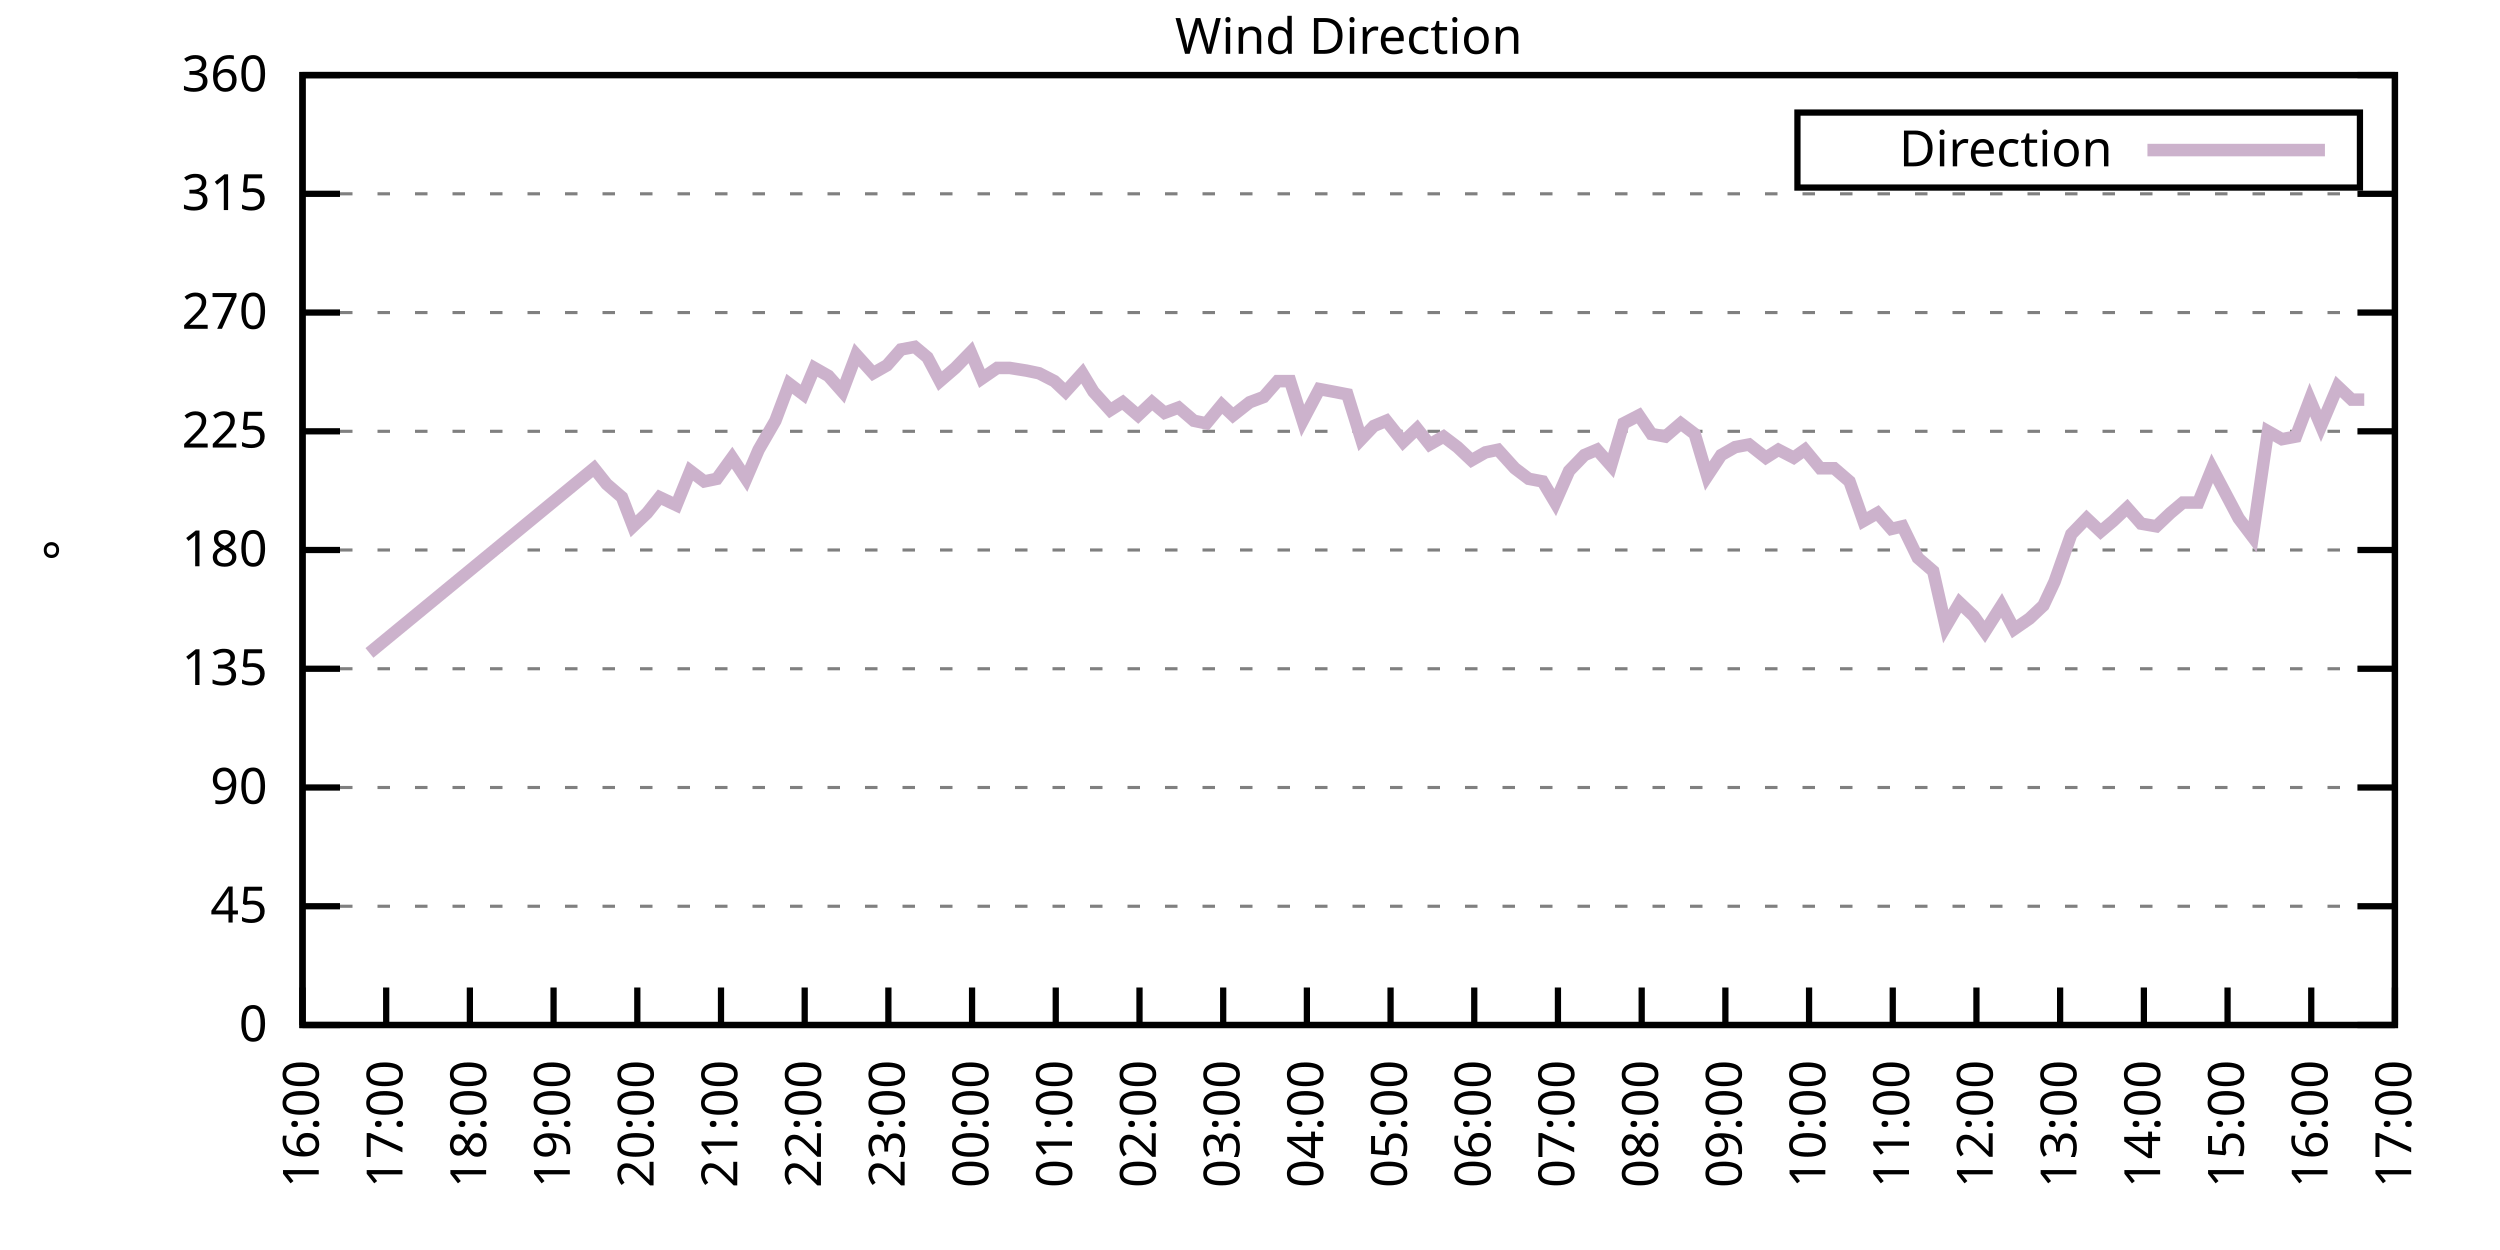
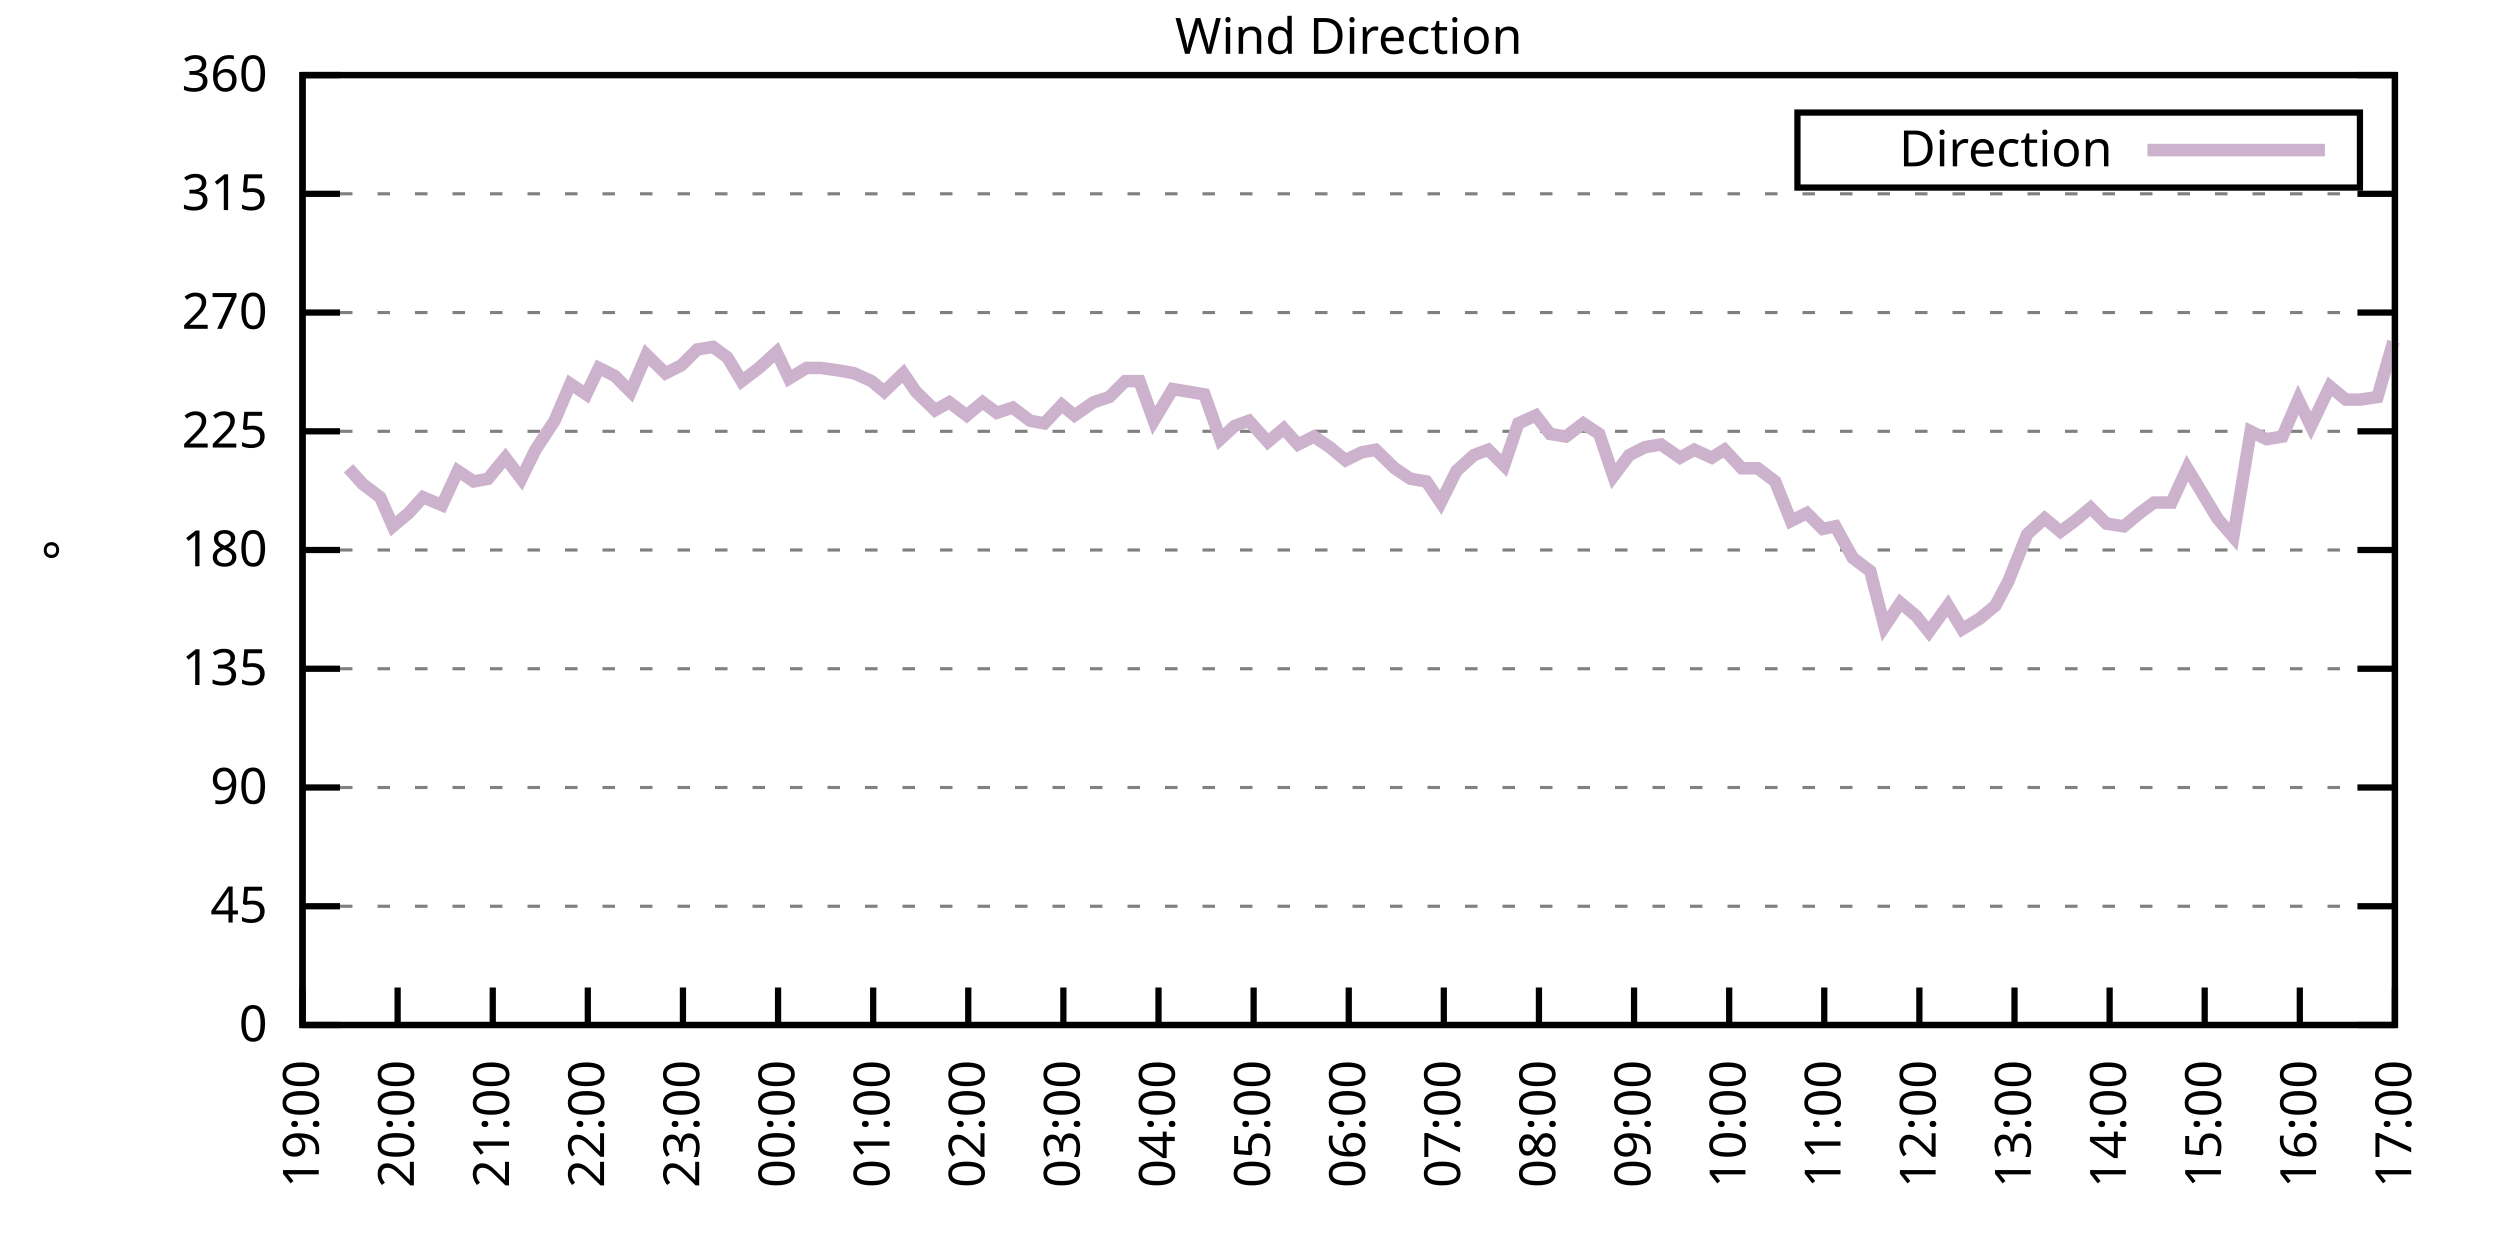
<svg xmlns="http://www.w3.org/2000/svg" xmlns:xlink="http://www.w3.org/1999/xlink" width="400" height="200" viewBox="0 0 400 200">
  <g id="gnuplot_canvas">
    <rect x="0" y="0" width="400" height="200" fill="none" />
    <defs>
      <circle id="gpDot" r="0.5" stroke-width="0.5" stroke="currentColor" />
      <path id="gpPt0" stroke-width="0.333" stroke="currentColor" d="M-1,0 h2 M0,-1 v2" />
      <path id="gpPt1" stroke-width="0.333" stroke="currentColor" d="M-1,-1 L1,1 M1,-1 L-1,1" />
      <path id="gpPt2" stroke-width="0.333" stroke="currentColor" d="M-1,0 L1,0 M0,-1 L0,1 M-1,-1 L1,1 M-1,1 L1,-1" />
      <rect id="gpPt3" stroke-width="0.333" stroke="currentColor" x="-1" y="-1" width="2" height="2" />
      <rect id="gpPt4" stroke-width="0.333" stroke="currentColor" fill="currentColor" x="-1" y="-1" width="2" height="2" />
      <circle id="gpPt5" stroke-width="0.333" stroke="currentColor" cx="0" cy="0" r="1" />
      <use xlink:href="#gpPt5" id="gpPt6" fill="currentColor" stroke="none" />
      <path id="gpPt7" stroke-width="0.333" stroke="currentColor" d="M0,-1.33 L-1.33,0.67 L1.33,0.67 z" />
      <use xlink:href="#gpPt7" id="gpPt8" fill="currentColor" stroke="none" />
      <use xlink:href="#gpPt7" id="gpPt9" stroke="currentColor" transform="rotate(180)" />
      <use xlink:href="#gpPt9" id="gpPt10" fill="currentColor" stroke="none" />
      <use xlink:href="#gpPt3" id="gpPt11" stroke="currentColor" transform="rotate(45)" />
      <use xlink:href="#gpPt11" id="gpPt12" fill="currentColor" stroke="none" />
      <path id="gpPt13" stroke-width="0.333" stroke="currentColor" d="M0,1.330 L1.265,0.411 L0.782,-1.067 L-0.782,-1.076 L-1.265,0.411 z" />
      <use xlink:href="#gpPt13" id="gpPt14" fill="currentColor" stroke="none" />
      <filter id="textbox" filterUnits="objectBoundingBox" x="0" y="0" height="1" width="1">
        <feFlood flood-color="white" flood-opacity="1" result="bgnd" />
        <feComposite in="SourceGraphic" in2="bgnd" operator="atop" />
      </filter>
      <filter id="greybox" filterUnits="objectBoundingBox" x="0" y="0" height="1" width="1">
        <feFlood flood-color="lightgrey" flood-opacity="1" result="grey" />
        <feComposite in="SourceGraphic" in2="grey" operator="atop" />
      </filter>
    </defs>
    <g fill="none" color="white" stroke="currentColor" stroke-width="1.00" stroke-linecap="butt" stroke-linejoin="miter">
</g>
    <g fill="none" color="black" stroke="currentColor" stroke-width="1.00" stroke-linecap="butt" stroke-linejoin="miter">
      <g stroke="none" shape-rendering="crispEdges">
        <polygon fill="rgb(255, 255, 255)" points="48.40,164.00 383.18,164.00 383.18,12.02 48.40,12.02 " />
      </g>
    </g>
    <g fill="none" color="black" stroke="currentColor" stroke-width="1.00" stroke-linecap="butt" stroke-linejoin="miter">
</g>
    <g fill="none" color="black" stroke="black" stroke-width="0.50" stroke-linecap="butt" stroke-linejoin="miter">
</g>
    <g fill="none" color="gray" stroke="currentColor" stroke-width="0.50" stroke-linecap="butt" stroke-linejoin="miter">
      <path stroke="gray" stroke-dasharray="2,4" class="gridline" d="M48.40,164.00 L383.19,164.00  " />
    </g>
    <g fill="none" color="gray" stroke="gray" stroke-width="1.00" stroke-linecap="butt" stroke-linejoin="miter">
</g>
    <g fill="none" color="black" stroke="currentColor" stroke-width="1.00" stroke-linecap="butt" stroke-linejoin="miter">
      <path stroke="black" d="M48.40,164.00 L54.40,164.00 M383.19,164.00 L377.19,164.00  " />
      <g transform="translate(42.80,166.60)" stroke="none" fill="black" font-family="Sans" font-size="8.00" text-anchor="end">
        <text>
          <tspan font-family="Sans"> 0</tspan>
        </text>
      </g>
    </g>
    <g fill="none" color="black" stroke="currentColor" stroke-width="1.00" stroke-linecap="butt" stroke-linejoin="miter">
</g>
    <g fill="none" color="black" stroke="black" stroke-width="0.50" stroke-linecap="butt" stroke-linejoin="miter">
</g>
    <g fill="none" color="gray" stroke="currentColor" stroke-width="0.50" stroke-linecap="butt" stroke-linejoin="miter">
      <path stroke="gray" stroke-dasharray="2,4" class="gridline" d="M48.40,145.00 L383.19,145.00  " />
    </g>
    <g fill="none" color="gray" stroke="gray" stroke-width="1.00" stroke-linecap="butt" stroke-linejoin="miter">
</g>
    <g fill="none" color="black" stroke="currentColor" stroke-width="1.00" stroke-linecap="butt" stroke-linejoin="miter">
      <path stroke="black" d="M48.40,145.00 L54.40,145.00 M383.19,145.00 L377.19,145.00  " />
      <g transform="translate(42.80,147.60)" stroke="none" fill="black" font-family="Sans" font-size="8.00" text-anchor="end">
        <text>
          <tspan font-family="Sans"> 45</tspan>
        </text>
      </g>
    </g>
    <g fill="none" color="black" stroke="currentColor" stroke-width="1.00" stroke-linecap="butt" stroke-linejoin="miter">
</g>
    <g fill="none" color="black" stroke="black" stroke-width="0.50" stroke-linecap="butt" stroke-linejoin="miter">
</g>
    <g fill="none" color="gray" stroke="currentColor" stroke-width="0.50" stroke-linecap="butt" stroke-linejoin="miter">
      <path stroke="gray" stroke-dasharray="2,4" class="gridline" d="M48.40,126.00 L383.19,126.00  " />
    </g>
    <g fill="none" color="gray" stroke="gray" stroke-width="1.00" stroke-linecap="butt" stroke-linejoin="miter">
</g>
    <g fill="none" color="black" stroke="currentColor" stroke-width="1.00" stroke-linecap="butt" stroke-linejoin="miter">
      <path stroke="black" d="M48.40,126.00 L54.40,126.00 M383.19,126.00 L377.19,126.00  " />
      <g transform="translate(42.80,128.60)" stroke="none" fill="black" font-family="Sans" font-size="8.00" text-anchor="end">
        <text>
          <tspan font-family="Sans"> 90</tspan>
        </text>
      </g>
    </g>
    <g fill="none" color="black" stroke="currentColor" stroke-width="1.00" stroke-linecap="butt" stroke-linejoin="miter">
</g>
    <g fill="none" color="black" stroke="black" stroke-width="0.50" stroke-linecap="butt" stroke-linejoin="miter">
</g>
    <g fill="none" color="gray" stroke="currentColor" stroke-width="0.50" stroke-linecap="butt" stroke-linejoin="miter">
      <path stroke="gray" stroke-dasharray="2,4" class="gridline" d="M48.40,107.00 L383.19,107.00  " />
    </g>
    <g fill="none" color="gray" stroke="gray" stroke-width="1.00" stroke-linecap="butt" stroke-linejoin="miter">
</g>
    <g fill="none" color="black" stroke="currentColor" stroke-width="1.00" stroke-linecap="butt" stroke-linejoin="miter">
      <path stroke="black" d="M48.40,107.00 L54.40,107.00 M383.19,107.00 L377.19,107.00  " />
      <g transform="translate(42.80,109.60)" stroke="none" fill="black" font-family="Sans" font-size="8.00" text-anchor="end">
        <text>
          <tspan font-family="Sans"> 135</tspan>
        </text>
      </g>
    </g>
    <g fill="none" color="black" stroke="currentColor" stroke-width="1.00" stroke-linecap="butt" stroke-linejoin="miter">
</g>
    <g fill="none" color="black" stroke="black" stroke-width="0.50" stroke-linecap="butt" stroke-linejoin="miter">
</g>
    <g fill="none" color="gray" stroke="currentColor" stroke-width="0.50" stroke-linecap="butt" stroke-linejoin="miter">
      <path stroke="gray" stroke-dasharray="2,4" class="gridline" d="M48.40,88.00 L383.19,88.00  " />
    </g>
    <g fill="none" color="gray" stroke="gray" stroke-width="1.00" stroke-linecap="butt" stroke-linejoin="miter">
</g>
    <g fill="none" color="black" stroke="currentColor" stroke-width="1.00" stroke-linecap="butt" stroke-linejoin="miter">
      <path stroke="black" d="M48.40,88.00 L54.40,88.00 M383.19,88.00 L377.19,88.00  " />
      <g transform="translate(42.80,90.60)" stroke="none" fill="black" font-family="Sans" font-size="8.00" text-anchor="end">
        <text>
          <tspan font-family="Sans"> 180</tspan>
        </text>
      </g>
    </g>
    <g fill="none" color="black" stroke="currentColor" stroke-width="1.00" stroke-linecap="butt" stroke-linejoin="miter">
</g>
    <g fill="none" color="black" stroke="black" stroke-width="0.50" stroke-linecap="butt" stroke-linejoin="miter">
</g>
    <g fill="none" color="gray" stroke="currentColor" stroke-width="0.50" stroke-linecap="butt" stroke-linejoin="miter">
      <path stroke="gray" stroke-dasharray="2,4" class="gridline" d="M48.40,69.01 L383.19,69.01  " />
    </g>
    <g fill="none" color="gray" stroke="gray" stroke-width="1.00" stroke-linecap="butt" stroke-linejoin="miter">
</g>
    <g fill="none" color="black" stroke="currentColor" stroke-width="1.00" stroke-linecap="butt" stroke-linejoin="miter">
      <path stroke="black" d="M48.40,69.01 L54.40,69.01 M383.19,69.01 L377.19,69.01  " />
      <g transform="translate(42.80,71.61)" stroke="none" fill="black" font-family="Sans" font-size="8.00" text-anchor="end">
        <text>
          <tspan font-family="Sans"> 225</tspan>
        </text>
      </g>
    </g>
    <g fill="none" color="black" stroke="currentColor" stroke-width="1.00" stroke-linecap="butt" stroke-linejoin="miter">
</g>
    <g fill="none" color="black" stroke="black" stroke-width="0.50" stroke-linecap="butt" stroke-linejoin="miter">
</g>
    <g fill="none" color="gray" stroke="currentColor" stroke-width="0.50" stroke-linecap="butt" stroke-linejoin="miter">
      <path stroke="gray" stroke-dasharray="2,4" class="gridline" d="M48.40,50.01 L383.19,50.01  " />
    </g>
    <g fill="none" color="gray" stroke="gray" stroke-width="1.00" stroke-linecap="butt" stroke-linejoin="miter">
</g>
    <g fill="none" color="black" stroke="currentColor" stroke-width="1.00" stroke-linecap="butt" stroke-linejoin="miter">
      <path stroke="black" d="M48.40,50.01 L54.40,50.01 M383.19,50.01 L377.19,50.01  " />
      <g transform="translate(42.80,52.61)" stroke="none" fill="black" font-family="Sans" font-size="8.00" text-anchor="end">
        <text>
          <tspan font-family="Sans"> 270</tspan>
        </text>
      </g>
    </g>
    <g fill="none" color="black" stroke="currentColor" stroke-width="1.00" stroke-linecap="butt" stroke-linejoin="miter">
</g>
    <g fill="none" color="black" stroke="black" stroke-width="0.50" stroke-linecap="butt" stroke-linejoin="miter">
</g>
    <g fill="none" color="gray" stroke="currentColor" stroke-width="0.50" stroke-linecap="butt" stroke-linejoin="miter">
      <path stroke="gray" stroke-dasharray="2,4" class="gridline" d="M48.40,31.01 L383.19,31.01  " />
    </g>
    <g fill="none" color="gray" stroke="gray" stroke-width="1.00" stroke-linecap="butt" stroke-linejoin="miter">
</g>
    <g fill="none" color="black" stroke="currentColor" stroke-width="1.00" stroke-linecap="butt" stroke-linejoin="miter">
      <path stroke="black" d="M48.40,31.01 L54.40,31.01 M383.19,31.01 L377.19,31.01  " />
      <g transform="translate(42.80,33.61)" stroke="none" fill="black" font-family="Sans" font-size="8.00" text-anchor="end">
        <text>
          <tspan font-family="Sans"> 315</tspan>
        </text>
      </g>
    </g>
    <g fill="none" color="black" stroke="currentColor" stroke-width="1.00" stroke-linecap="butt" stroke-linejoin="miter">
</g>
    <g fill="none" color="black" stroke="black" stroke-width="0.50" stroke-linecap="butt" stroke-linejoin="miter">
</g>
    <g fill="none" color="gray" stroke="currentColor" stroke-width="0.50" stroke-linecap="butt" stroke-linejoin="miter">
      <path stroke="gray" stroke-dasharray="2,4" class="gridline" d="M48.40,12.01 L383.19,12.01  " />
    </g>
    <g fill="none" color="gray" stroke="gray" stroke-width="1.00" stroke-linecap="butt" stroke-linejoin="miter">
</g>
    <g fill="none" color="black" stroke="currentColor" stroke-width="1.00" stroke-linecap="butt" stroke-linejoin="miter">
      <path stroke="black" d="M48.40,12.01 L54.40,12.01 M383.19,12.01 L377.19,12.01  " />
      <g transform="translate(42.80,14.61)" stroke="none" fill="black" font-family="Sans" font-size="8.00" text-anchor="end">
        <text>
          <tspan font-family="Sans"> 360</tspan>
        </text>
      </g>
    </g>
    <g fill="none" color="black" stroke="currentColor" stroke-width="1.00" stroke-linecap="butt" stroke-linejoin="miter">
      <path stroke="black" d="M48.40,164.00 L48.40,158.00  " />
      <g transform="translate(51.00,169.60) rotate(270.00)" stroke="none" fill="black" font-family="Sans" font-size="8.00" text-anchor="end">
        <text>
-           <tspan font-family="Sans">16:00</tspan>
-         </text>
-       </g>
-     </g>
-     <g fill="none" color="black" stroke="currentColor" stroke-width="1.00" stroke-linecap="butt" stroke-linejoin="miter">
-       <path stroke="black" d="M61.79,164.00 L61.79,158.00  " />
-       <g transform="translate(64.39,169.60) rotate(270.00)" stroke="none" fill="black" font-family="Sans" font-size="8.00" text-anchor="end">
-         <text>
-           <tspan font-family="Sans">17:00</tspan>
-         </text>
-       </g>
-     </g>
-     <g fill="none" color="black" stroke="currentColor" stroke-width="1.00" stroke-linecap="butt" stroke-linejoin="miter">
-       <path stroke="black" d="M75.18,164.00 L75.18,158.00  " />
-       <g transform="translate(77.78,169.60) rotate(270.00)" stroke="none" fill="black" font-family="Sans" font-size="8.00" text-anchor="end">
-         <text>
-           <tspan font-family="Sans">18:00</tspan>
-         </text>
-       </g>
-     </g>
-     <g fill="none" color="black" stroke="currentColor" stroke-width="1.00" stroke-linecap="butt" stroke-linejoin="miter">
-       <path stroke="black" d="M88.57,164.00 L88.57,158.00  " />
-       <g transform="translate(91.17,169.60) rotate(270.00)" stroke="none" fill="black" font-family="Sans" font-size="8.00" text-anchor="end">
-         <text>
          <tspan font-family="Sans">19:00</tspan>
        </text>
      </g>
    </g>
    <g fill="none" color="black" stroke="currentColor" stroke-width="1.00" stroke-linecap="butt" stroke-linejoin="miter">
-       <path stroke="black" d="M101.97,164.00 L101.97,158.00  " />
-       <g transform="translate(104.57,169.60) rotate(270.00)" stroke="none" fill="black" font-family="Sans" font-size="8.00" text-anchor="end">
+       <path stroke="black" d="M63.62,164.00 L63.62,158.00  " />
+       <g transform="translate(66.22,169.60) rotate(270.00)" stroke="none" fill="black" font-family="Sans" font-size="8.00" text-anchor="end">
        <text>
          <tspan font-family="Sans">20:00</tspan>
        </text>
      </g>
    </g>
    <g fill="none" color="black" stroke="currentColor" stroke-width="1.00" stroke-linecap="butt" stroke-linejoin="miter">
-       <path stroke="black" d="M115.36,164.00 L115.36,158.00  " />
-       <g transform="translate(117.96,169.60) rotate(270.00)" stroke="none" fill="black" font-family="Sans" font-size="8.00" text-anchor="end">
+       <path stroke="black" d="M78.84,164.00 L78.84,158.00  " />
+       <g transform="translate(81.44,169.60) rotate(270.00)" stroke="none" fill="black" font-family="Sans" font-size="8.00" text-anchor="end">
        <text>
          <tspan font-family="Sans">21:00</tspan>
        </text>
      </g>
    </g>
    <g fill="none" color="black" stroke="currentColor" stroke-width="1.00" stroke-linecap="butt" stroke-linejoin="miter">
-       <path stroke="black" d="M128.75,164.00 L128.75,158.00  " />
-       <g transform="translate(131.35,169.60) rotate(270.00)" stroke="none" fill="black" font-family="Sans" font-size="8.00" text-anchor="end">
+       <path stroke="black" d="M94.05,164.00 L94.05,158.00  " />
+       <g transform="translate(96.65,169.60) rotate(270.00)" stroke="none" fill="black" font-family="Sans" font-size="8.00" text-anchor="end">
        <text>
          <tspan font-family="Sans">22:00</tspan>
        </text>
      </g>
    </g>
    <g fill="none" color="black" stroke="currentColor" stroke-width="1.00" stroke-linecap="butt" stroke-linejoin="miter">
-       <path stroke="black" d="M142.14,164.00 L142.14,158.00  " />
-       <g transform="translate(144.74,169.60) rotate(270.00)" stroke="none" fill="black" font-family="Sans" font-size="8.00" text-anchor="end">
+       <path stroke="black" d="M109.27,164.00 L109.27,158.00  " />
+       <g transform="translate(111.87,169.60) rotate(270.00)" stroke="none" fill="black" font-family="Sans" font-size="8.00" text-anchor="end">
        <text>
          <tspan font-family="Sans">23:00</tspan>
        </text>
      </g>
    </g>
    <g fill="none" color="black" stroke="currentColor" stroke-width="1.00" stroke-linecap="butt" stroke-linejoin="miter">
-       <path stroke="black" d="M155.53,164.00 L155.53,158.00  " />
-       <g transform="translate(158.13,169.60) rotate(270.00)" stroke="none" fill="black" font-family="Sans" font-size="8.00" text-anchor="end">
+       <path stroke="black" d="M124.49,164.00 L124.49,158.00  " />
+       <g transform="translate(127.09,169.60) rotate(270.00)" stroke="none" fill="black" font-family="Sans" font-size="8.00" text-anchor="end">
        <text>
          <tspan font-family="Sans">00:00</tspan>
        </text>
      </g>
    </g>
    <g fill="none" color="black" stroke="currentColor" stroke-width="1.00" stroke-linecap="butt" stroke-linejoin="miter">
-       <path stroke="black" d="M168.92,164.00 L168.92,158.00  " />
-       <g transform="translate(171.52,169.60) rotate(270.00)" stroke="none" fill="black" font-family="Sans" font-size="8.00" text-anchor="end">
+       <path stroke="black" d="M139.71,164.00 L139.71,158.00  " />
+       <g transform="translate(142.31,169.60) rotate(270.00)" stroke="none" fill="black" font-family="Sans" font-size="8.00" text-anchor="end">
        <text>
          <tspan font-family="Sans">01:00</tspan>
        </text>
      </g>
    </g>
    <g fill="none" color="black" stroke="currentColor" stroke-width="1.00" stroke-linecap="butt" stroke-linejoin="miter">
-       <path stroke="black" d="M182.32,164.00 L182.32,158.00  " />
-       <g transform="translate(184.92,169.60) rotate(270.00)" stroke="none" fill="black" font-family="Sans" font-size="8.00" text-anchor="end">
+       <path stroke="black" d="M154.92,164.00 L154.92,158.00  " />
+       <g transform="translate(157.52,169.60) rotate(270.00)" stroke="none" fill="black" font-family="Sans" font-size="8.00" text-anchor="end">
        <text>
          <tspan font-family="Sans">02:00</tspan>
        </text>
      </g>
    </g>
    <g fill="none" color="black" stroke="currentColor" stroke-width="1.00" stroke-linecap="butt" stroke-linejoin="miter">
-       <path stroke="black" d="M195.71,164.00 L195.71,158.00  " />
-       <g transform="translate(198.31,169.60) rotate(270.00)" stroke="none" fill="black" font-family="Sans" font-size="8.00" text-anchor="end">
+       <path stroke="black" d="M170.14,164.00 L170.14,158.00  " />
+       <g transform="translate(172.74,169.60) rotate(270.00)" stroke="none" fill="black" font-family="Sans" font-size="8.00" text-anchor="end">
        <text>
          <tspan font-family="Sans">03:00</tspan>
        </text>
      </g>
    </g>
    <g fill="none" color="black" stroke="currentColor" stroke-width="1.00" stroke-linecap="butt" stroke-linejoin="miter">
-       <path stroke="black" d="M209.10,164.00 L209.10,158.00  " />
-       <g transform="translate(211.70,169.60) rotate(270.00)" stroke="none" fill="black" font-family="Sans" font-size="8.00" text-anchor="end">
+       <path stroke="black" d="M185.36,164.00 L185.36,158.00  " />
+       <g transform="translate(187.96,169.60) rotate(270.00)" stroke="none" fill="black" font-family="Sans" font-size="8.00" text-anchor="end">
        <text>
          <tspan font-family="Sans">04:00</tspan>
        </text>
      </g>
    </g>
    <g fill="none" color="black" stroke="currentColor" stroke-width="1.00" stroke-linecap="butt" stroke-linejoin="miter">
-       <path stroke="black" d="M222.49,164.00 L222.49,158.00  " />
-       <g transform="translate(225.09,169.60) rotate(270.00)" stroke="none" fill="black" font-family="Sans" font-size="8.00" text-anchor="end">
+       <path stroke="black" d="M200.58,164.00 L200.58,158.00  " />
+       <g transform="translate(203.18,169.60) rotate(270.00)" stroke="none" fill="black" font-family="Sans" font-size="8.00" text-anchor="end">
        <text>
          <tspan font-family="Sans">05:00</tspan>
        </text>
      </g>
    </g>
    <g fill="none" color="black" stroke="currentColor" stroke-width="1.00" stroke-linecap="butt" stroke-linejoin="miter">
-       <path stroke="black" d="M235.88,164.00 L235.88,158.00  " />
-       <g transform="translate(238.48,169.60) rotate(270.00)" stroke="none" fill="black" font-family="Sans" font-size="8.00" text-anchor="end">
+       <path stroke="black" d="M215.80,164.00 L215.80,158.00  " />
+       <g transform="translate(218.40,169.60) rotate(270.00)" stroke="none" fill="black" font-family="Sans" font-size="8.00" text-anchor="end">
        <text>
          <tspan font-family="Sans">06:00</tspan>
        </text>
      </g>
    </g>
    <g fill="none" color="black" stroke="currentColor" stroke-width="1.00" stroke-linecap="butt" stroke-linejoin="miter">
-       <path stroke="black" d="M249.27,164.00 L249.27,158.00  " />
-       <g transform="translate(251.87,169.60) rotate(270.00)" stroke="none" fill="black" font-family="Sans" font-size="8.00" text-anchor="end">
+       <path stroke="black" d="M231.01,164.00 L231.01,158.00  " />
+       <g transform="translate(233.61,169.60) rotate(270.00)" stroke="none" fill="black" font-family="Sans" font-size="8.00" text-anchor="end">
        <text>
          <tspan font-family="Sans">07:00</tspan>
        </text>
      </g>
    </g>
    <g fill="none" color="black" stroke="currentColor" stroke-width="1.00" stroke-linecap="butt" stroke-linejoin="miter">
-       <path stroke="black" d="M262.67,164.00 L262.67,158.00  " />
-       <g transform="translate(265.27,169.60) rotate(270.00)" stroke="none" fill="black" font-family="Sans" font-size="8.00" text-anchor="end">
+       <path stroke="black" d="M246.23,164.00 L246.23,158.00  " />
+       <g transform="translate(248.83,169.60) rotate(270.00)" stroke="none" fill="black" font-family="Sans" font-size="8.00" text-anchor="end">
        <text>
          <tspan font-family="Sans">08:00</tspan>
        </text>
      </g>
    </g>
    <g fill="none" color="black" stroke="currentColor" stroke-width="1.00" stroke-linecap="butt" stroke-linejoin="miter">
-       <path stroke="black" d="M276.06,164.00 L276.06,158.00  " />
-       <g transform="translate(278.66,169.60) rotate(270.00)" stroke="none" fill="black" font-family="Sans" font-size="8.00" text-anchor="end">
+       <path stroke="black" d="M261.45,164.00 L261.45,158.00  " />
+       <g transform="translate(264.05,169.60) rotate(270.00)" stroke="none" fill="black" font-family="Sans" font-size="8.00" text-anchor="end">
        <text>
          <tspan font-family="Sans">09:00</tspan>
        </text>
      </g>
    </g>
    <g fill="none" color="black" stroke="currentColor" stroke-width="1.00" stroke-linecap="butt" stroke-linejoin="miter">
-       <path stroke="black" d="M289.45,164.00 L289.45,158.00  " />
-       <g transform="translate(292.05,169.60) rotate(270.00)" stroke="none" fill="black" font-family="Sans" font-size="8.00" text-anchor="end">
+       <path stroke="black" d="M276.67,164.00 L276.67,158.00  " />
+       <g transform="translate(279.27,169.60) rotate(270.00)" stroke="none" fill="black" font-family="Sans" font-size="8.00" text-anchor="end">
        <text>
          <tspan font-family="Sans">10:00</tspan>
        </text>
      </g>
    </g>
    <g fill="none" color="black" stroke="currentColor" stroke-width="1.00" stroke-linecap="butt" stroke-linejoin="miter">
-       <path stroke="black" d="M302.84,164.00 L302.84,158.00  " />
-       <g transform="translate(305.44,169.60) rotate(270.00)" stroke="none" fill="black" font-family="Sans" font-size="8.00" text-anchor="end">
+       <path stroke="black" d="M291.88,164.00 L291.88,158.00  " />
+       <g transform="translate(294.48,169.60) rotate(270.00)" stroke="none" fill="black" font-family="Sans" font-size="8.00" text-anchor="end">
        <text>
          <tspan font-family="Sans">11:00</tspan>
        </text>
      </g>
    </g>
    <g fill="none" color="black" stroke="currentColor" stroke-width="1.00" stroke-linecap="butt" stroke-linejoin="miter">
-       <path stroke="black" d="M316.23,164.00 L316.23,158.00  " />
-       <g transform="translate(318.83,169.60) rotate(270.00)" stroke="none" fill="black" font-family="Sans" font-size="8.00" text-anchor="end">
+       <path stroke="black" d="M307.10,164.00 L307.10,158.00  " />
+       <g transform="translate(309.70,169.60) rotate(270.00)" stroke="none" fill="black" font-family="Sans" font-size="8.00" text-anchor="end">
        <text>
          <tspan font-family="Sans">12:00</tspan>
        </text>
      </g>
    </g>
    <g fill="none" color="black" stroke="currentColor" stroke-width="1.00" stroke-linecap="butt" stroke-linejoin="miter">
-       <path stroke="black" d="M329.62,164.00 L329.62,158.00  " />
-       <g transform="translate(332.22,169.60) rotate(270.00)" stroke="none" fill="black" font-family="Sans" font-size="8.00" text-anchor="end">
+       <path stroke="black" d="M322.32,164.00 L322.32,158.00  " />
+       <g transform="translate(324.92,169.60) rotate(270.00)" stroke="none" fill="black" font-family="Sans" font-size="8.00" text-anchor="end">
        <text>
          <tspan font-family="Sans">13:00</tspan>
        </text>
      </g>
    </g>
    <g fill="none" color="black" stroke="currentColor" stroke-width="1.00" stroke-linecap="butt" stroke-linejoin="miter">
-       <path stroke="black" d="M343.02,164.00 L343.02,158.00  " />
-       <g transform="translate(345.62,169.60) rotate(270.00)" stroke="none" fill="black" font-family="Sans" font-size="8.00" text-anchor="end">
+       <path stroke="black" d="M337.54,164.00 L337.54,158.00  " />
+       <g transform="translate(340.14,169.60) rotate(270.00)" stroke="none" fill="black" font-family="Sans" font-size="8.00" text-anchor="end">
        <text>
          <tspan font-family="Sans">14:00</tspan>
        </text>
      </g>
    </g>
    <g fill="none" color="black" stroke="currentColor" stroke-width="1.00" stroke-linecap="butt" stroke-linejoin="miter">
-       <path stroke="black" d="M356.41,164.00 L356.41,158.00  " />
-       <g transform="translate(359.01,169.60) rotate(270.00)" stroke="none" fill="black" font-family="Sans" font-size="8.00" text-anchor="end">
+       <path stroke="black" d="M352.75,164.00 L352.75,158.00  " />
+       <g transform="translate(355.35,169.60) rotate(270.00)" stroke="none" fill="black" font-family="Sans" font-size="8.00" text-anchor="end">
        <text>
          <tspan font-family="Sans">15:00</tspan>
        </text>
      </g>
    </g>
    <g fill="none" color="black" stroke="currentColor" stroke-width="1.00" stroke-linecap="butt" stroke-linejoin="miter">
-       <path stroke="black" d="M369.80,164.00 L369.80,158.00  " />
-       <g transform="translate(372.40,169.60) rotate(270.00)" stroke="none" fill="black" font-family="Sans" font-size="8.00" text-anchor="end">
+       <path stroke="black" d="M367.97,164.00 L367.97,158.00  " />
+       <g transform="translate(370.57,169.60) rotate(270.00)" stroke="none" fill="black" font-family="Sans" font-size="8.00" text-anchor="end">
        <text>
          <tspan font-family="Sans">16:00</tspan>
        </text>
      </g>
    </g>
    <g fill="none" color="black" stroke="currentColor" stroke-width="1.00" stroke-linecap="butt" stroke-linejoin="miter">
      <path stroke="black" d="M383.19,164.00 L383.19,158.00  " />
      <g transform="translate(385.79,169.60) rotate(270.00)" stroke="none" fill="black" font-family="Sans" font-size="8.00" text-anchor="end">
        <text>
          <tspan font-family="Sans">17:00</tspan>
        </text>
      </g>
    </g>
    <g fill="none" color="black" stroke="currentColor" stroke-width="1.00" stroke-linecap="butt" stroke-linejoin="miter">
</g>
    <g fill="none" color="black" stroke="currentColor" stroke-width="1.00" stroke-linecap="butt" stroke-linejoin="miter">
      <path stroke="black" d="M48.40,12.01 L48.40,164.00 L383.19,164.00 L383.19,12.01 L48.40,12.01 Z  " />
    </g>
    <g fill="none" color="black" stroke="currentColor" stroke-width="1.00" stroke-linecap="butt" stroke-linejoin="miter">
</g>
    <g fill="none" color="black" stroke="currentColor" stroke-width="1.00" stroke-linecap="butt" stroke-linejoin="miter">
      <path stroke="black" d="M287.59,30.01 L287.59,18.01 L377.59,18.01 L377.59,30.01 L287.59,30.01 Z  " />
    </g>
    <g id="Wind_direction_plot_1">
      <g fill="none" color="white" stroke="black" stroke-width="2.00" stroke-linecap="butt" stroke-linejoin="miter">
</g>
      <g fill="none" color="black" stroke="currentColor" stroke-width="2.00" stroke-linecap="butt" stroke-linejoin="miter">
        <g transform="translate(337.99,26.61)" stroke="none" fill="black" font-family="Sans" font-size="8.00" text-anchor="end">
          <text>
            <tspan font-family="Sans">Direction</tspan>
          </text>
        </g>
      </g>
      <g fill="none" color="black" stroke="currentColor" stroke-width="2.00" stroke-linecap="butt" stroke-linejoin="miter">
-         <path stroke="rgb(204, 178, 204)" d="M343.59,24.01 L371.99,24.01 M59.11,104.47 L95.05,74.92 L97.06,77.45 L99.51,79.56 L101.30,84.21 L103.53,82.09   L105.54,79.56 L108.22,80.83 L110.45,75.34 L112.68,77.03 L114.69,76.61 L117.14,73.23 L119.38,76.61 L121.38,71.96   L124.06,67.32 L126.29,61.41 L128.53,63.10 L130.31,58.87 L132.54,60.14 L134.78,62.67 L137.01,56.76 L139.69,59.72   L141.92,58.45 L144.15,55.92 L146.38,55.50 L148.39,57.18 L150.40,60.98 L152.85,58.87 L155.31,56.34 L157.10,60.56   L159.55,58.87 L161.56,58.87 L164.24,59.30 L166.25,59.72 L168.70,60.98 L170.49,62.67 L173.17,59.72 L174.95,62.67   L177.63,65.63 L179.64,64.36 L182.09,66.47 L184.32,64.36 L186.33,66.05 L188.57,65.21 L191.02,67.32 L193.03,67.74   L195.48,64.78 L197.27,66.47 L199.95,64.36 L202.18,63.52 L204.41,60.98 L206.42,60.98 L208.43,67.32 L211.11,62.25   L213.34,62.67 L215.57,63.10 L217.80,70.27 L219.81,68.16 L221.82,67.32 L224.50,70.70 L226.73,68.58 L228.74,71.12   L230.97,69.85 L233.20,71.54 L235.44,73.65 L237.67,72.38 L239.68,71.96 L242.36,74.92 L244.59,76.61 L246.82,77.03   L248.83,80.41 L251.06,75.34 L253.51,72.81 L255.52,71.96 L257.76,74.49 L259.76,67.74 L262.22,66.47 L264.23,69.43   L266.46,69.85 L268.92,67.74 L271.15,69.43 L273.16,76.18 L275.39,72.81 L277.62,71.54 L279.85,71.12 L282.53,73.23   L284.54,71.96 L286.99,73.23 L288.78,71.96 L291.23,74.92 L293.47,74.92 L295.92,77.03 L298.15,83.36 L300.39,82.09   L302.62,84.63 L304.40,84.21 L306.86,89.27 L309.31,91.38 L311.32,100.25 L313.55,96.45 L315.79,98.56 L317.57,101.09   L320.25,96.87 L322.26,100.67 L324.71,98.98 L326.95,96.87 L328.73,93.07 L331.41,85.47 L333.86,82.94 L336.10,85.05   L338.10,83.36 L340.34,81.25 L342.57,83.78 L345.02,84.21 L347.26,82.09 L349.26,80.41 L351.72,80.41 L353.95,74.92   L355.96,78.72 L358.19,82.94 L360.42,85.89 L362.88,69.01 L365.11,70.27 L367.34,69.85 L369.58,63.94 L371.36,68.16   L374.04,61.83 L376.27,63.94 L378.28,63.94  " />
+         <path stroke="rgb(204, 178, 204)" d="M343.59,24.01 L371.99,24.01 M55.76,74.92 L58.04,77.45 L60.83,79.56 L62.86,84.21 L65.39,82.09 L67.68,79.56   L70.72,80.83 L73.26,75.34 L75.79,77.03 L78.07,76.61 L80.86,73.23 L83.40,76.61 L85.68,71.96 L88.73,67.32   L91.26,61.41 L93.80,63.10 L95.83,58.87 L98.36,60.14 L100.90,62.67 L103.44,56.76 L106.48,59.72 L109.02,58.45   L111.55,55.92 L114.09,55.50 L116.37,57.18 L118.66,60.98 L121.45,58.87 L124.24,56.34 L126.26,60.56 L129.05,58.87   L131.34,58.87 L134.38,59.30 L136.66,59.72 L139.45,60.98 L141.48,62.67 L144.53,59.72 L146.55,62.67 L149.60,65.63   L151.88,64.36 L154.67,66.47 L157.21,64.36 L159.49,66.05 L162.03,65.21 L164.82,67.32 L167.10,67.74 L169.89,64.78   L171.92,66.47 L174.96,64.36 L177.50,63.52 L180.03,60.98 L182.32,60.98 L184.60,67.32 L187.64,62.25 L190.18,62.67   L192.71,63.10 L195.25,70.27 L197.53,68.16 L199.82,67.32 L202.86,70.70 L205.40,68.58 L207.68,71.12 L210.22,69.85   L212.75,71.54 L215.29,73.65 L217.82,72.38 L220.11,71.96 L223.15,74.92 L225.69,76.61 L228.22,77.03 L230.51,80.41   L233.04,75.34 L235.83,72.81 L238.11,71.96 L240.65,74.49 L242.93,67.74 L245.72,66.47 L248.01,69.43 L250.54,69.85   L253.33,67.74 L255.87,69.43 L258.15,76.18 L260.69,72.81 L263.22,71.54 L265.76,71.12 L268.80,73.23 L271.09,71.96   L273.88,73.23 L275.91,71.96 L278.69,74.92 L281.23,74.92 L284.02,77.03 L286.56,83.36 L289.09,82.09 L291.63,84.63   L293.66,84.21 L296.45,89.27 L299.24,91.38 L301.52,100.25 L304.06,96.45 L306.59,98.56 L308.62,101.09 L311.67,96.87   L313.95,100.67 L316.74,98.98 L319.28,96.87 L321.30,93.07 L324.35,85.47 L327.14,82.94 L329.67,85.05 L331.96,83.36   L334.49,81.25 L337.03,83.78 L339.82,84.21 L342.36,82.09 L344.64,80.41 L347.43,80.41 L349.96,74.92 L352.25,78.72   L354.78,82.94 L357.32,85.89 L360.11,69.01 L362.65,70.27 L365.18,69.85 L367.72,63.94 L369.75,68.16 L372.79,61.83   L375.33,63.94 L377.61,63.94 L380.40,63.52 L382.94,54.65  " />
      </g>
    </g>
    <g fill="none" color="black" stroke="currentColor" stroke-width="2.00" stroke-linecap="butt" stroke-linejoin="miter">
</g>
    <g fill="none" color="black" stroke="black" stroke-width="1.00" stroke-linecap="butt" stroke-linejoin="miter">
</g>
    <g fill="none" color="black" stroke="currentColor" stroke-width="1.00" stroke-linecap="butt" stroke-linejoin="miter">
      <path stroke="black" d="M48.40,12.01 L48.40,164.00 L383.19,164.00 L383.19,12.01 L48.40,12.01 Z  " />
      <g transform="translate(12.80,88.01) rotate(270.00)" stroke="none" fill="black" font-family="Sans" font-size="8.00" text-anchor="middle">
        <text>
          <tspan font-family="Sans">°</tspan>
        </text>
      </g>
    </g>
    <g fill="none" color="black" stroke="currentColor" stroke-width="1.00" stroke-linecap="butt" stroke-linejoin="miter">
</g>
    <g fill="none" color="black" stroke="currentColor" stroke-width="1.00" stroke-linecap="butt" stroke-linejoin="miter">
      <g transform="translate(215.79,8.61)" stroke="none" fill="black" font-family="Sans" font-size="8.00" text-anchor="middle">
        <text>
          <tspan font-family="Sans">Wind Direction</tspan>
        </text>
      </g>
    </g>
    <g fill="none" color="black" stroke="currentColor" stroke-width="1.00" stroke-linecap="butt" stroke-linejoin="miter">
</g>
  </g>
</svg>
